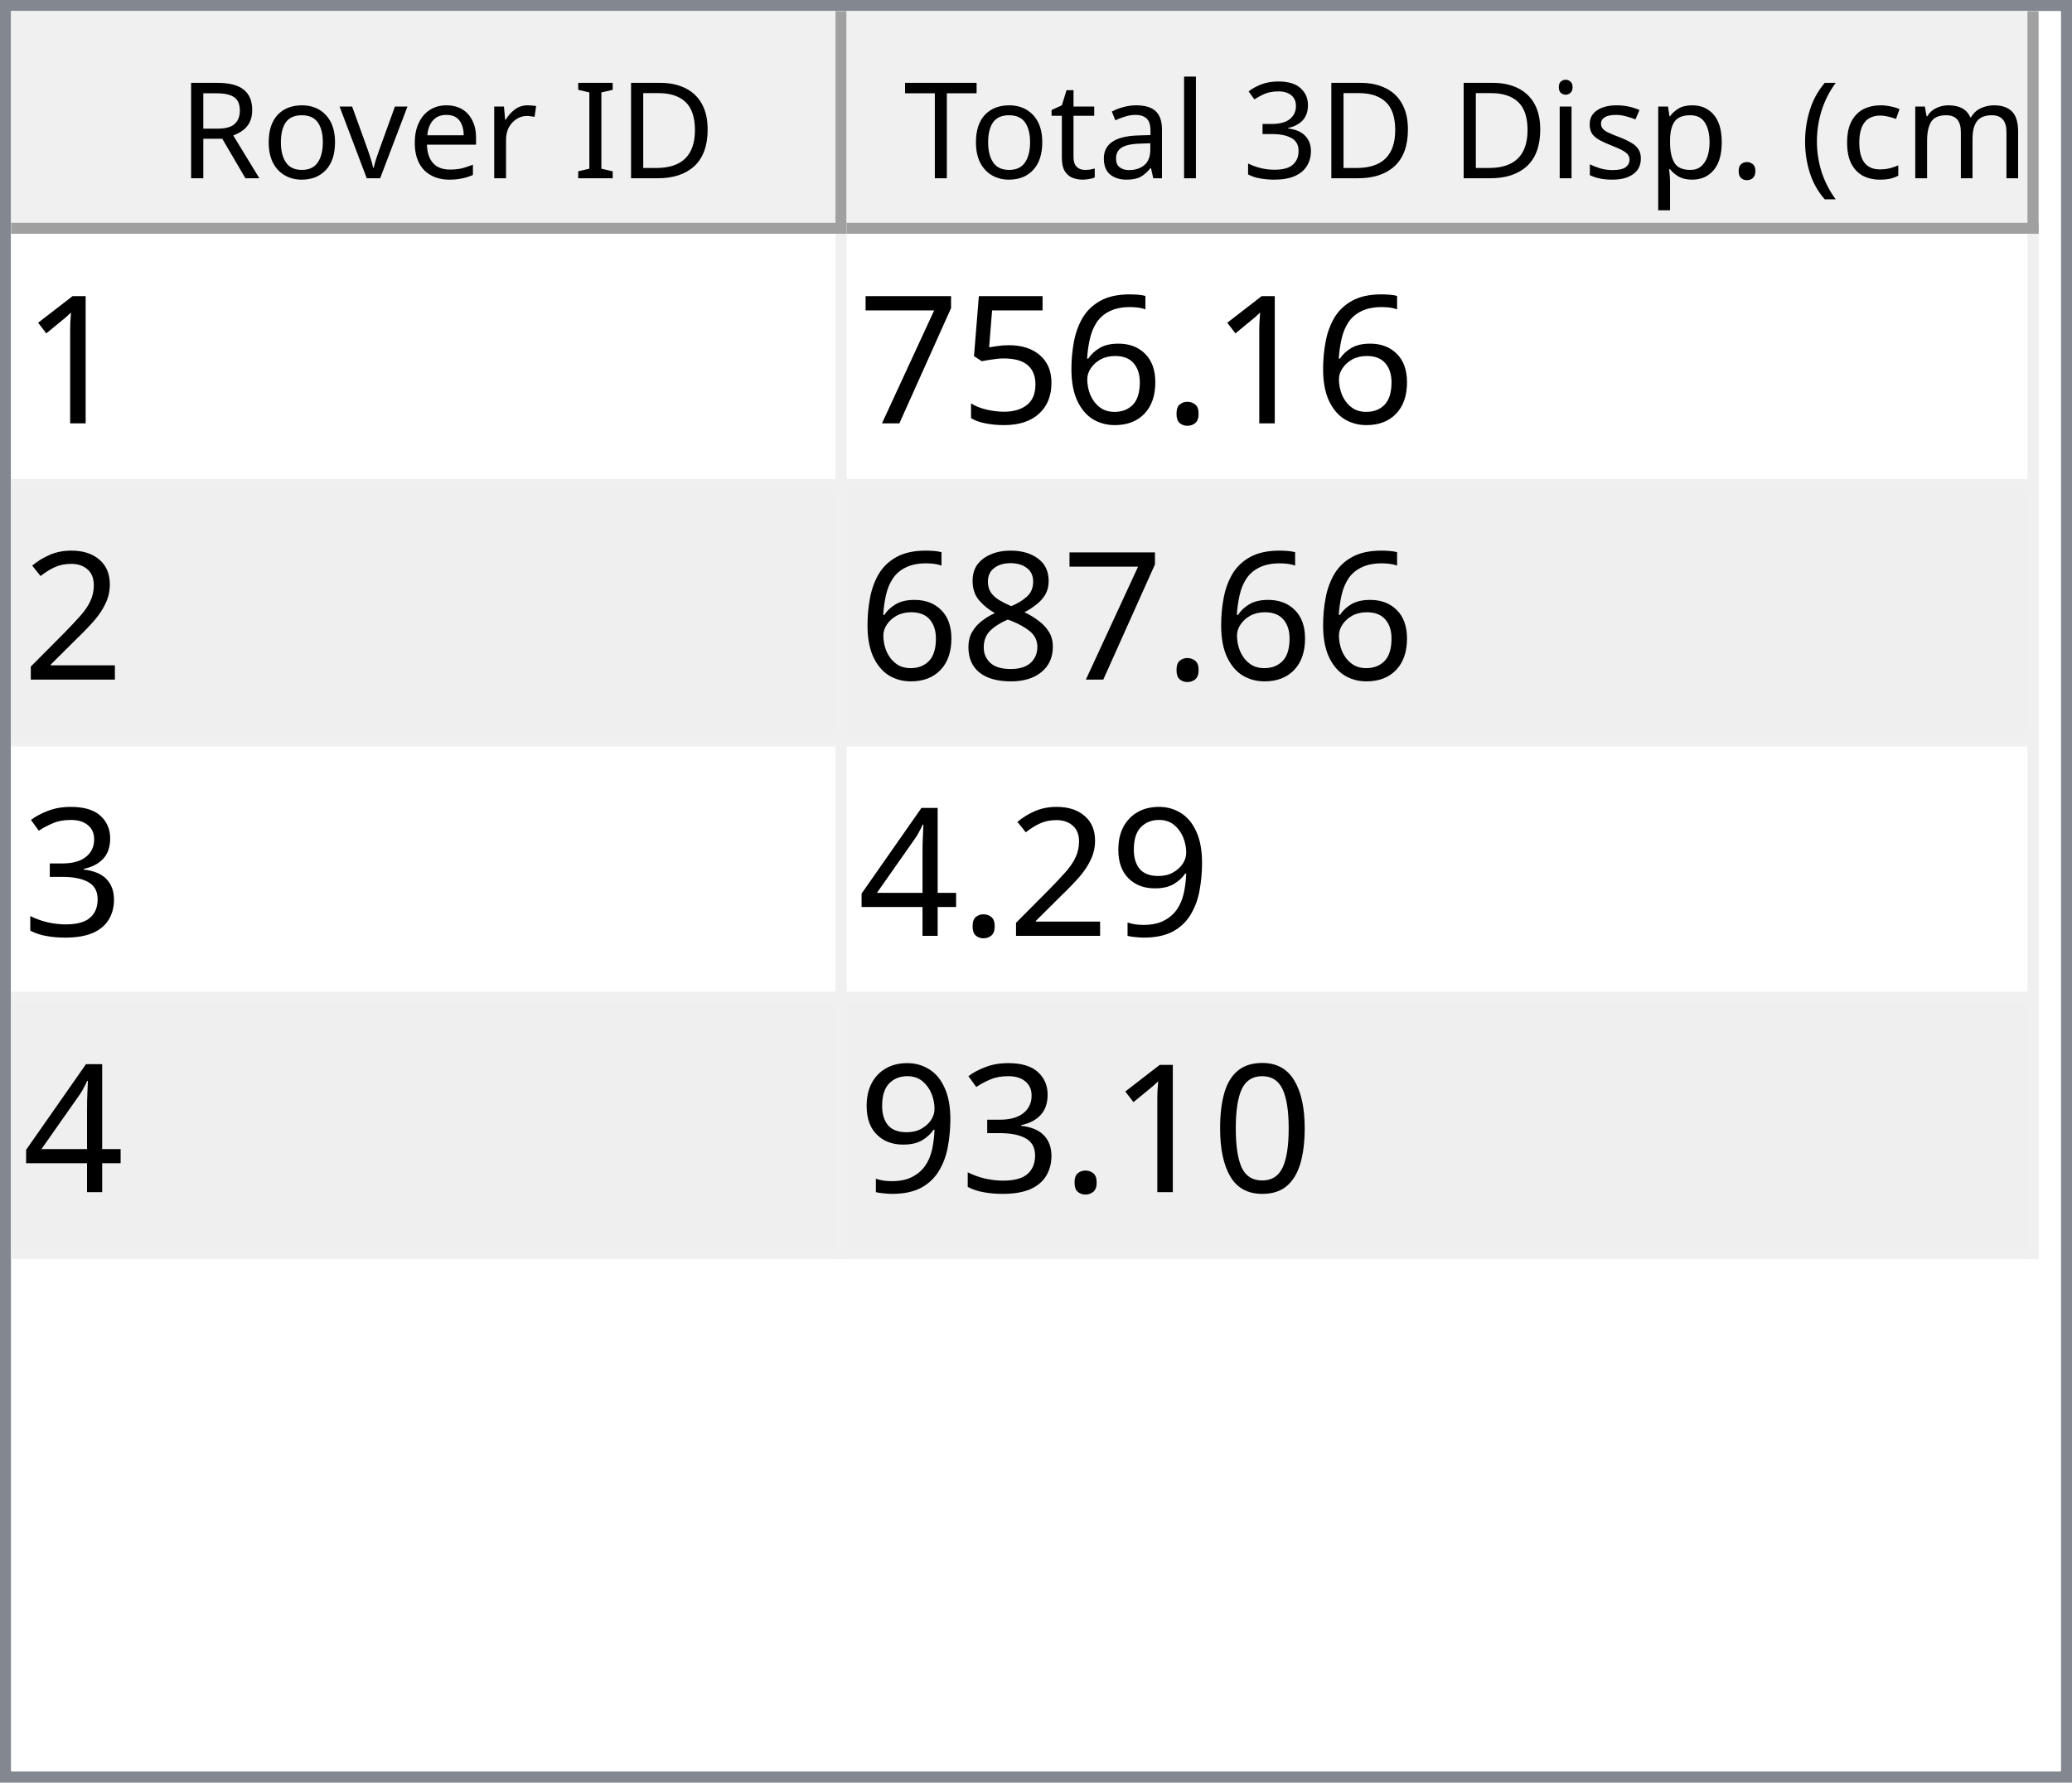
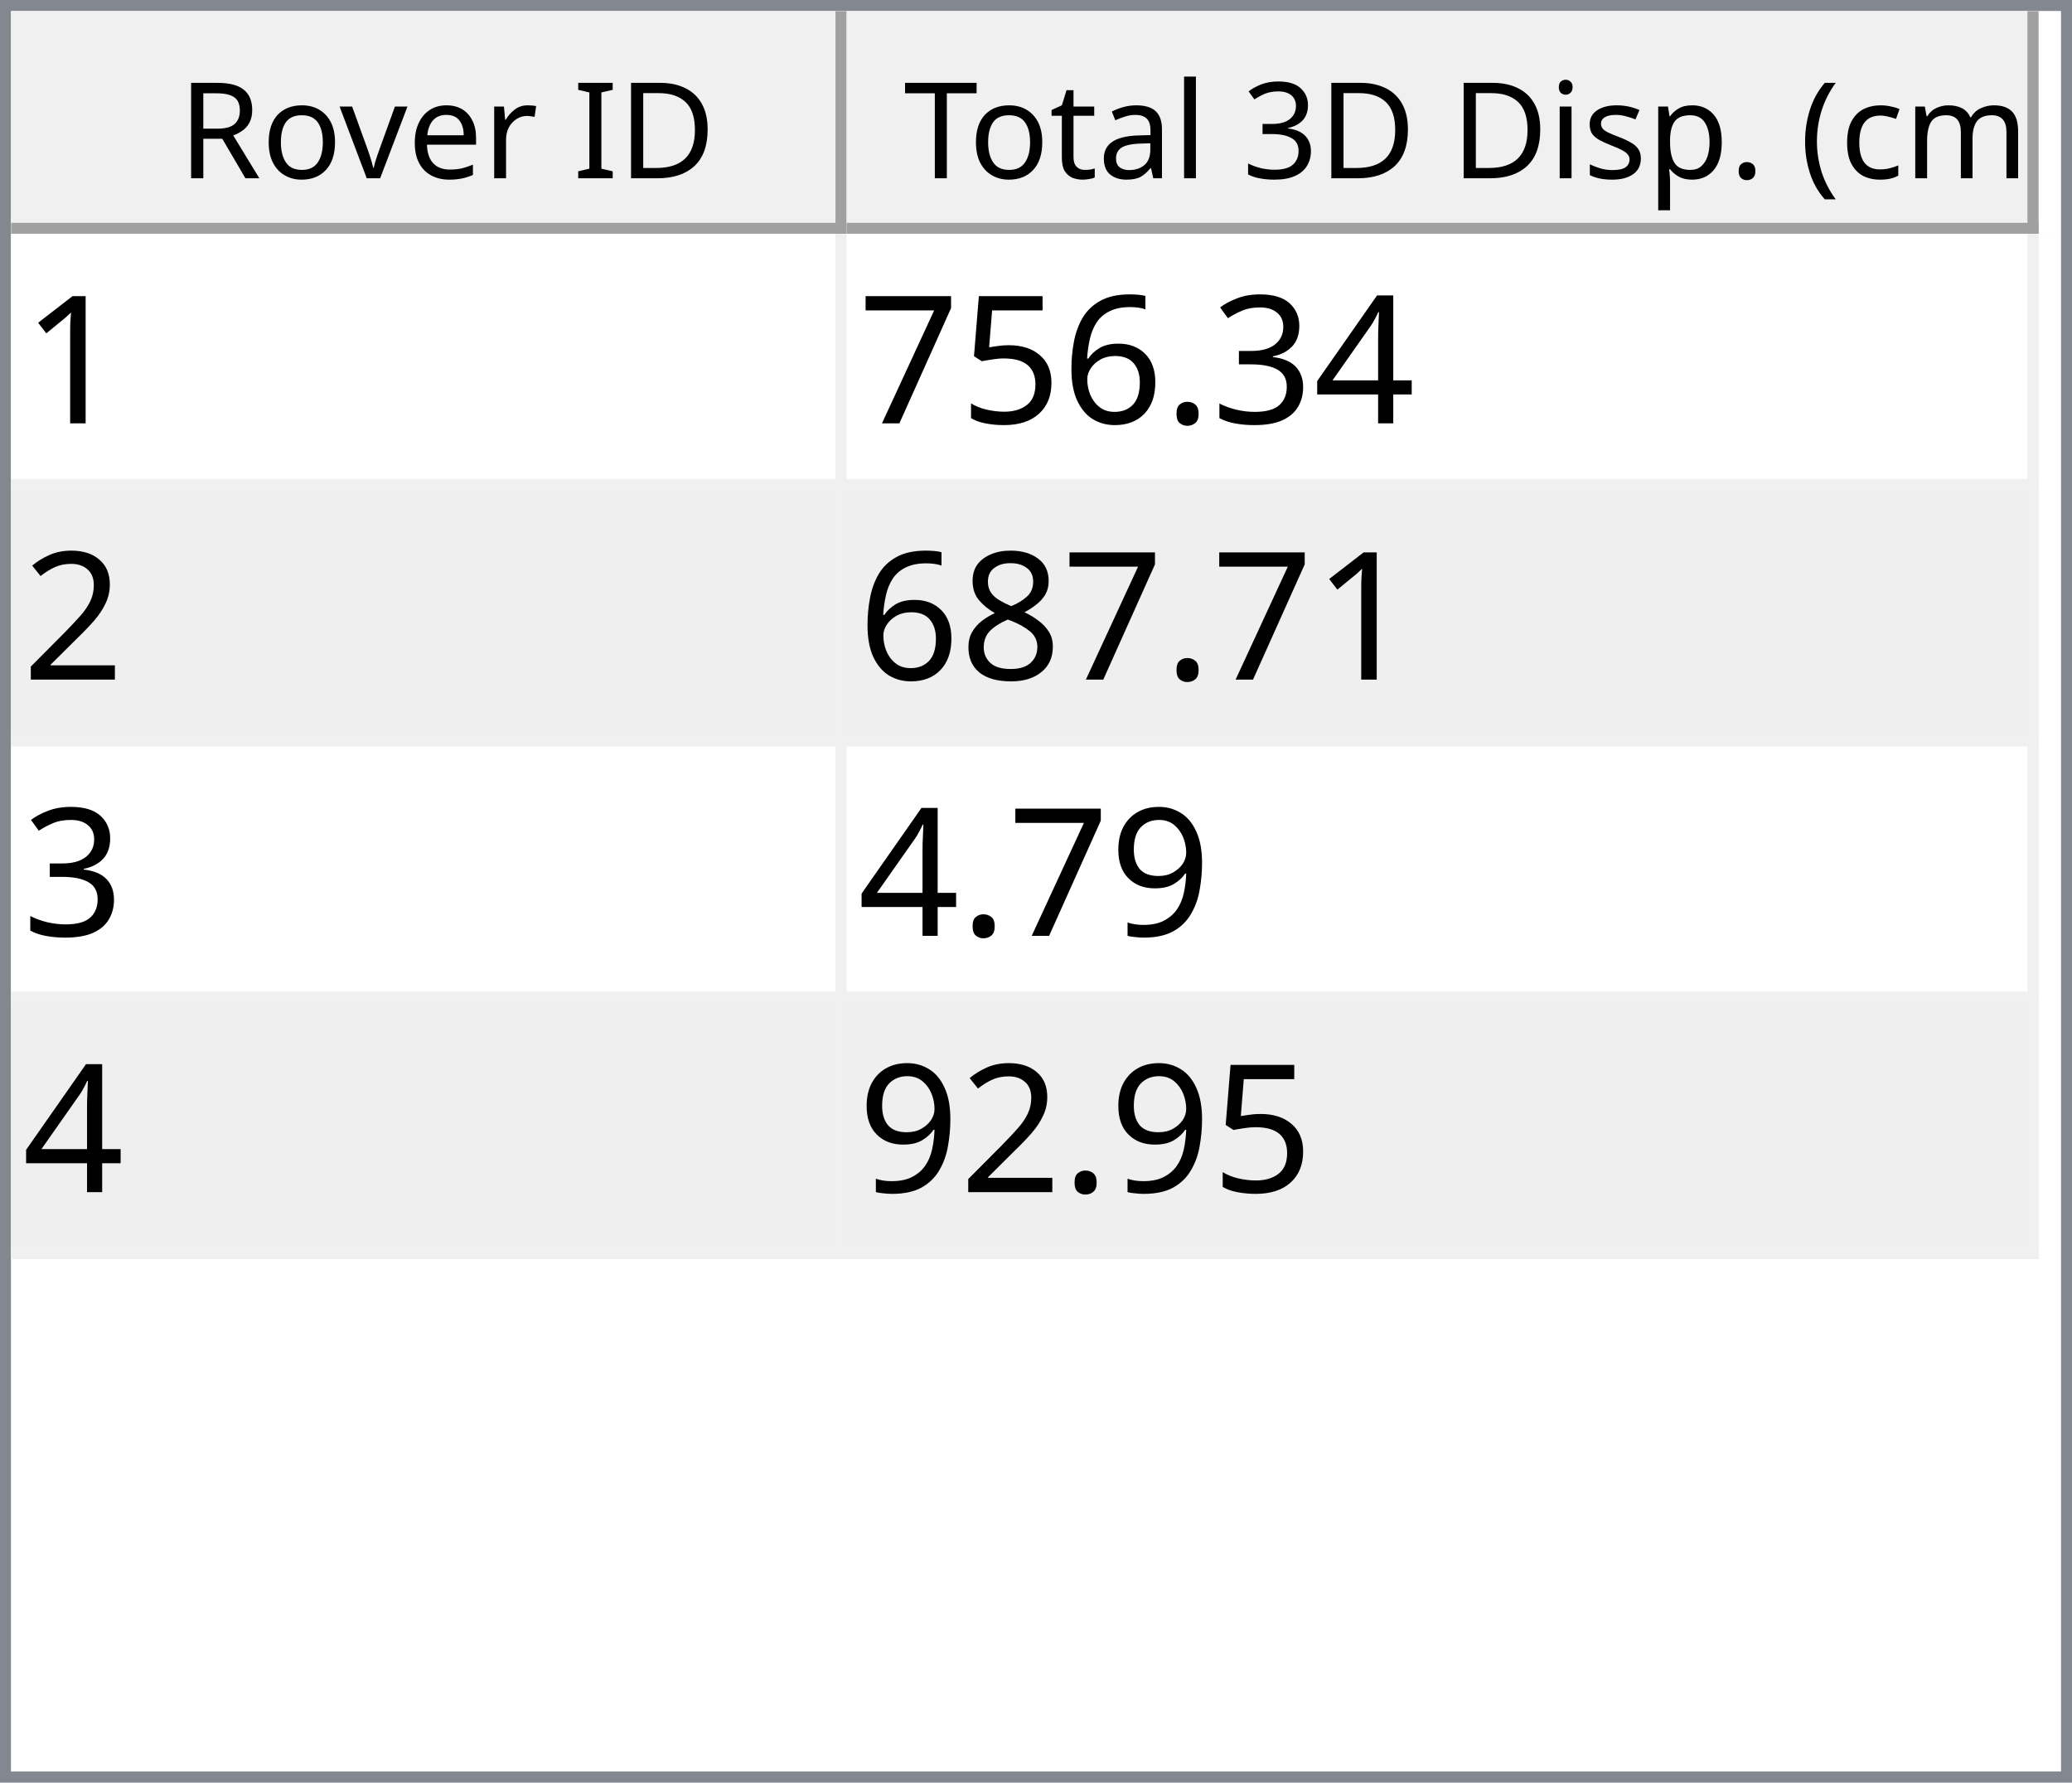
<svg xmlns="http://www.w3.org/2000/svg" style="fill-opacity:1; color-rendering:auto; color-interpolation:auto; text-rendering:auto; stroke:black; stroke-linecap:square; stroke-miterlimit:10; shape-rendering:auto; stroke-opacity:1; fill:black; stroke-dasharray:none; font-weight:normal; stroke-width:1; font-family:'Dialog'; font-style:normal; stroke-linejoin:miter; font-size:12px; stroke-dashoffset:0; image-rendering:auto;" width="186" height="160">
  <defs id="genericDefs" />
  <g>
    <defs id="defs1">
      <clipPath clipPathUnits="userSpaceOnUse" id="clipPath1">
        <path d="M0 0 L186 0 L186 160 L0 160 L0 0 Z" />
      </clipPath>
      <clipPath clipPathUnits="userSpaceOnUse" id="clipPath2">
        <path d="M0 0 L0 160 L186 160 L186 0 Z" />
      </clipPath>
      <clipPath clipPathUnits="userSpaceOnUse" id="clipPath3">
        <path d="M0 0 L0 20 L184 20 L184 0 Z" />
      </clipPath>
      <clipPath clipPathUnits="userSpaceOnUse" id="clipPath4">
        <path d="M0 0 L0 20 L75 20 L75 0 Z" />
      </clipPath>
      <clipPath clipPathUnits="userSpaceOnUse" id="clipPath5">
        <path d="M1 1 L1 19 L74 19 L74 1 Z" />
      </clipPath>
      <clipPath clipPathUnits="userSpaceOnUse" id="clipPath6">
        <path d="M0 0 L0 18 L73 18 L73 0 Z" />
      </clipPath>
      <clipPath clipPathUnits="userSpaceOnUse" id="clipPath7">
        <path d="M-0.5 -0.5 L-0.5 19.5 L74.5 19.5 L74.5 -0.5 Z" />
      </clipPath>
      <clipPath clipPathUnits="userSpaceOnUse" id="clipPath8">
        <path d="M0 0 L0 20 L107 20 L107 0 Z" />
      </clipPath>
      <clipPath clipPathUnits="userSpaceOnUse" id="clipPath9">
        <path d="M1 1 L1 19 L106 19 L106 1 Z" />
      </clipPath>
      <clipPath clipPathUnits="userSpaceOnUse" id="clipPath10">
        <path d="M0 0 L0 18 L105 18 L105 0 Z" />
      </clipPath>
      <clipPath clipPathUnits="userSpaceOnUse" id="clipPath11">
        <path d="M-0.5 -0.5 L-0.5 19.5 L106.5 19.5 L106.5 -0.5 Z" />
      </clipPath>
      <clipPath clipPathUnits="userSpaceOnUse" id="clipPath12">
        <path d="M0 0 L0 138 L184 138 L184 0 Z" />
      </clipPath>
      <clipPath clipPathUnits="userSpaceOnUse" id="clipPath13">
        <path d="M0 0 L0 92 L182 92 L182 0 Z" />
      </clipPath>
      <clipPath clipPathUnits="userSpaceOnUse" id="clipPath14">
        <path d="M-0.5 -0.5 L-0.5 91.5 L181.5 91.5 L181.5 -0.5 Z" />
      </clipPath>
      <clipPath clipPathUnits="userSpaceOnUse" id="clipPath15">
        <path d="M0 0 L0 22 L74 22 L74 0 Z" />
      </clipPath>
      <clipPath clipPathUnits="userSpaceOnUse" id="clipPath16">
        <path d="M0 0 L0 22 L106 22 L106 0 Z" />
      </clipPath>
      <font horiz-adv-x="64.551" id="font1">
        <font-face ascent="107.91" descent="25.098" units-per-em="100" style="font-style:normal; font-family:Segoe UI; font-weight:normal;" />
        <missing-glyph horiz-adv-x="64.551" d="M8.109 0 L8.109 68.266 L56.453 68.266 L56.453 0 L8.109 0 ZM15.328 7.234 L49.219 7.234 L49.219 61.031 L15.328 61.031 L15.328 7.234 Z" />
        <glyph unicode="D" horiz-adv-x="70.117" d="M9.188 0 L9.188 70.016 L28.516 70.016 Q65.531 70.016 65.531 35.891 Q65.531 19.672 55.25 9.836 Q44.969 0 27.734 0 L9.188 0 ZM17.391 62.594 L17.391 7.422 L27.828 7.422 Q41.609 7.422 49.273 14.797 Q56.938 22.172 56.938 35.688 Q56.938 62.594 28.328 62.594 L17.391 62.594 Z" />
        <glyph unicode="I" horiz-adv-x="26.611" d="M17.391 0 L9.188 0 L9.188 70.016 L17.391 70.016 L17.391 0 Z" />
        <glyph unicode=" " horiz-adv-x="27.393" d="" />
        <glyph unicode="r" horiz-adv-x="34.766" d="M34.188 41.891 Q32.078 43.5 28.125 43.5 Q23 43.5 19.555 38.672 Q16.109 33.844 16.109 25.484 L16.109 0 L8.109 0 L8.109 50 L16.109 50 L16.109 39.703 L16.312 39.703 Q18.016 44.969 21.531 47.922 Q25.047 50.875 29.391 50.875 Q32.516 50.875 34.188 50.203 L34.188 41.891 Z" />
        <glyph unicode="e" horiz-adv-x="52.295" d="M48.297 23 L12.984 23 Q13.188 14.656 17.484 10.109 Q21.781 5.562 29.297 5.562 Q37.75 5.562 44.828 11.141 L44.828 3.609 Q38.234 -1.172 27.391 -1.172 Q16.797 -1.172 10.742 5.641 Q4.688 12.453 4.688 24.812 Q4.688 36.469 11.305 43.82 Q17.922 51.172 27.734 51.172 Q37.547 51.172 42.922 44.828 Q48.297 38.484 48.297 27.203 L48.297 23 ZM40.094 29.781 Q40.047 36.719 36.75 40.578 Q33.453 44.438 27.594 44.438 Q21.922 44.438 17.969 40.383 Q14.016 36.328 13.094 29.781 L40.094 29.781 Z" />
        <glyph unicode="v" horiz-adv-x="47.9" d="M47.406 50 L27.484 0 L19.625 0 L0.688 50 L9.469 50 L22.172 13.672 Q23.578 9.672 23.922 6.688 L24.125 6.688 Q24.609 10.453 25.688 13.484 L38.969 50 L47.406 50 Z" />
        <glyph unicode="o" horiz-adv-x="58.594" d="M29 -1.172 Q17.922 -1.172 11.305 5.836 Q4.688 12.844 4.688 24.422 Q4.688 37.016 11.57 44.094 Q18.453 51.172 30.172 51.172 Q41.359 51.172 47.633 44.289 Q53.906 37.406 53.906 25.203 Q53.906 13.234 47.141 6.031 Q40.375 -1.172 29 -1.172 ZM29.594 44.438 Q21.875 44.438 17.383 39.188 Q12.891 33.938 12.891 24.703 Q12.891 15.828 17.43 10.695 Q21.969 5.562 29.594 5.562 Q37.359 5.562 41.531 10.594 Q45.703 15.625 45.703 24.906 Q45.703 34.281 41.531 39.359 Q37.359 44.438 29.594 44.438 Z" />
        <glyph unicode="R" horiz-adv-x="59.814" d="M59.375 0 L49.609 0 L37.891 19.625 Q36.281 22.359 34.766 24.289 Q33.25 26.219 31.664 27.438 Q30.078 28.656 28.25 29.219 Q26.422 29.781 24.125 29.781 L17.391 29.781 L17.391 0 L9.188 0 L9.188 70.016 L30.078 70.016 Q34.672 70.016 38.555 68.867 Q42.438 67.719 45.289 65.375 Q48.141 63.031 49.758 59.547 Q51.375 56.062 51.375 51.375 Q51.375 47.703 50.273 44.656 Q49.172 41.609 47.148 39.211 Q45.125 36.812 42.266 35.133 Q39.406 33.453 35.844 32.516 L35.844 32.328 Q37.594 31.547 38.891 30.547 Q40.188 29.547 41.359 28.18 Q42.531 26.812 43.68 25.078 Q44.828 23.344 46.234 21.047 L59.375 0 ZM17.391 62.594 L17.391 37.203 L28.516 37.203 Q31.594 37.203 34.203 38.133 Q36.812 39.062 38.719 40.797 Q40.625 42.531 41.703 45.047 Q42.781 47.562 42.781 50.688 Q42.781 56.297 39.141 59.445 Q35.5 62.594 28.609 62.594 L17.391 62.594 Z" />
        <glyph unicode=")" horiz-adv-x="30.176" d="M8.297 -15.922 L1.172 -15.922 Q16.406 2.344 16.406 26.812 Q16.406 51.469 1.078 70.016 L8.297 70.016 Q23.531 52.156 23.531 26.703 Q23.531 1.375 8.297 -15.922 Z" />
        <glyph unicode="m" horiz-adv-x="86.133" d="M79.109 0 L71.094 0 L71.094 28.719 Q71.094 37.016 68.531 40.727 Q65.969 44.438 59.906 44.438 Q54.781 44.438 51.195 39.75 Q47.609 35.062 47.609 28.516 L47.609 0 L39.594 0 L39.594 29.688 Q39.594 44.438 28.219 44.438 Q22.953 44.438 19.531 40.016 Q16.109 35.594 16.109 28.516 L16.109 0 L8.109 0 L8.109 50 L16.109 50 L16.109 42.094 L16.312 42.094 Q21.625 51.172 31.844 51.172 Q36.969 51.172 40.773 48.312 Q44.578 45.453 46 40.828 Q51.562 51.172 62.594 51.172 Q79.109 51.172 79.109 30.812 L79.109 0 Z" />
        <glyph unicode="c" horiz-adv-x="46.191" d="M42.188 2.297 Q36.422 -1.172 28.516 -1.172 Q17.828 -1.172 11.258 5.789 Q4.688 12.75 4.688 23.828 Q4.688 36.188 11.766 43.68 Q18.844 51.172 30.672 51.172 Q37.25 51.172 42.281 48.734 L42.281 40.531 Q36.719 44.438 30.375 44.438 Q22.703 44.438 17.797 38.945 Q12.891 33.453 12.891 24.516 Q12.891 15.719 17.508 10.641 Q22.125 5.562 29.891 5.562 Q36.422 5.562 42.188 9.906 L42.188 2.297 Z" />
        <glyph unicode="(" horiz-adv-x="30.176" d="M29.109 -15.922 L21.969 -15.922 Q6.844 1.375 6.844 26.703 Q6.844 52.156 21.969 70.016 L29.203 70.016 Q13.875 51.469 13.875 26.812 Q13.875 2.344 29.109 -15.922 Z" />
        <glyph unicode="." horiz-adv-x="21.68" d="M10.891 -1.078 Q8.641 -1.078 7.055 0.539 Q5.469 2.156 5.469 4.391 Q5.469 6.641 7.055 8.273 Q8.641 9.906 10.891 9.906 Q13.188 9.906 14.797 8.273 Q16.406 6.641 16.406 4.391 Q16.406 2.156 14.797 0.539 Q13.188 -1.078 10.891 -1.078 Z" />
        <glyph unicode="p" horiz-adv-x="58.789" d="M16.312 7.234 L16.109 7.234 L16.109 -23 L8.109 -23 L8.109 50 L16.109 50 L16.109 41.219 L16.312 41.219 Q22.219 51.172 33.594 51.172 Q43.266 51.172 48.688 44.461 Q54.109 37.75 54.109 26.469 Q54.109 13.922 48 6.375 Q41.891 -1.172 31.297 -1.172 Q21.578 -1.172 16.312 7.234 ZM16.109 27.391 L16.109 20.406 Q16.109 14.203 20.141 9.883 Q24.172 5.562 30.375 5.562 Q37.641 5.562 41.773 11.133 Q45.906 16.703 45.906 26.609 Q45.906 34.969 42.047 39.703 Q38.188 44.438 31.594 44.438 Q24.609 44.438 20.359 39.578 Q16.109 34.719 16.109 27.391 Z" />
        <glyph unicode="s" horiz-adv-x="42.432" d="M5.078 1.812 L5.078 10.406 Q11.625 5.562 19.484 5.562 Q30.031 5.562 30.031 12.594 Q30.031 14.594 29.125 15.992 Q28.219 17.391 26.68 18.461 Q25.141 19.531 23.07 20.383 Q21 21.234 18.609 22.172 Q15.281 23.484 12.766 24.828 Q10.25 26.172 8.57 27.859 Q6.891 29.547 6.031 31.695 Q5.172 33.844 5.172 36.719 Q5.172 40.234 6.789 42.945 Q8.406 45.656 11.086 47.484 Q13.766 49.312 17.211 50.242 Q20.656 51.172 24.312 51.172 Q30.812 51.172 35.938 48.922 L35.938 40.828 Q30.422 44.438 23.25 44.438 Q21 44.438 19.195 43.922 Q17.391 43.406 16.094 42.477 Q14.797 41.547 14.086 40.258 Q13.375 38.969 13.375 37.406 Q13.375 35.453 14.086 34.133 Q14.797 32.812 16.164 31.789 Q17.531 30.766 19.484 29.938 Q21.438 29.109 23.922 28.125 Q27.25 26.859 29.883 25.516 Q32.516 24.172 34.375 22.484 Q36.234 20.797 37.234 18.602 Q38.234 16.406 38.234 13.375 Q38.234 9.672 36.602 6.938 Q34.969 4.203 32.234 2.398 Q29.5 0.594 25.93 -0.289 Q22.359 -1.172 18.453 -1.172 Q10.75 -1.172 5.078 1.812 Z" />
        <glyph unicode="i" horiz-adv-x="24.219" d="M12.203 62.703 Q10.062 62.703 8.547 64.164 Q7.031 65.625 7.031 67.875 Q7.031 70.125 8.547 71.609 Q10.062 73.094 12.203 73.094 Q14.406 73.094 15.945 71.609 Q17.484 70.125 17.484 67.875 Q17.484 65.719 15.945 64.211 Q14.406 62.703 12.203 62.703 ZM16.109 0 L8.109 0 L8.109 50 L16.109 50 L16.109 0 Z" />
        <glyph unicode="3" horiz-adv-x="53.906" d="M46.531 19.828 Q46.531 15.094 44.75 11.211 Q42.969 7.328 39.719 4.57 Q36.469 1.812 31.93 0.297 Q27.391 -1.219 21.922 -1.219 Q11.922 -1.219 6 2.594 L6 11.188 Q13.094 5.609 22.219 5.609 Q25.875 5.609 28.828 6.539 Q31.781 7.469 33.906 9.227 Q36.031 10.984 37.18 13.477 Q38.328 15.969 38.328 19.094 Q38.328 32.812 18.797 32.812 L12.984 32.812 L12.984 39.594 L18.5 39.594 Q35.797 39.594 35.797 52.484 Q35.797 64.406 22.609 64.406 Q15.188 64.406 8.688 59.422 L8.688 67.188 Q15.375 71.188 24.609 71.188 Q29 71.188 32.57 69.969 Q36.141 68.75 38.68 66.555 Q41.219 64.359 42.609 61.281 Q44 58.203 44 54.5 Q44 40.672 30.031 36.719 L30.031 36.531 Q33.594 36.141 36.625 34.797 Q39.656 33.453 41.852 31.305 Q44.047 29.156 45.289 26.25 Q46.531 23.344 46.531 19.828 Z" />
        <glyph unicode="l" horiz-adv-x="24.219" d="M16.109 0 L8.109 0 L8.109 74.031 L16.109 74.031 L16.109 0 Z" />
        <glyph unicode="a" horiz-adv-x="50.879" d="M43.891 0 L35.891 0 L35.891 7.812 L35.688 7.812 Q30.469 -1.172 20.312 -1.172 Q12.844 -1.172 8.617 2.781 Q4.391 6.734 4.391 13.281 Q4.391 27.297 20.906 29.594 L35.891 31.688 Q35.891 44.438 25.594 44.438 Q16.547 44.438 9.281 38.281 L9.281 46.484 Q16.656 51.172 26.266 51.172 Q43.891 51.172 43.891 32.516 L43.891 0 ZM35.891 25.297 L23.828 23.641 Q18.266 22.859 15.43 20.875 Q12.594 18.891 12.594 13.875 Q12.594 10.203 15.211 7.883 Q17.828 5.562 22.172 5.562 Q28.125 5.562 32.008 9.742 Q35.891 13.922 35.891 20.312 L35.891 25.297 Z" />
        <glyph unicode="t" horiz-adv-x="33.887" d="M31.297 0.484 Q28.469 -1.078 23.828 -1.078 Q10.688 -1.078 10.688 13.578 L10.688 43.172 L2.094 43.172 L2.094 50 L10.688 50 L10.688 62.203 L18.703 64.797 L18.703 50 L31.297 50 L31.297 43.172 L18.703 43.172 L18.703 14.984 Q18.703 9.969 20.414 7.82 Q22.125 5.672 26.078 5.672 Q29.109 5.672 31.297 7.328 L31.297 0.484 Z" />
        <glyph unicode="T" horiz-adv-x="52.393" d="M50.594 62.594 L30.375 62.594 L30.375 0 L22.172 0 L22.172 62.594 L2 62.594 L2 70.016 L50.594 70.016 L50.594 62.594 Z" />
      </font>
      <font horiz-adv-x="75.0" id="font2">
        <font-face ascent="100.537" descent="21.973" units-per-em="100" style="font-style:normal; font-family:sans-serif; font-weight:normal;" />
        <missing-glyph horiz-adv-x="75.0" d="M12.5 0 L12.5 62.5 L62.5 62.5 L62.5 0 L12.5 0 ZM14.062 1.562 L60.938 1.562 L60.938 60.938 L14.062 60.938 L14.062 1.562 Z" />
        <glyph unicode="1" horiz-adv-x="55.615" d="M37.25 0 L28.469 0 L28.469 56 Q25.297 52.984 20.141 49.953 Q14.984 46.922 10.891 45.406 L10.891 53.906 Q18.266 57.375 23.781 62.305 Q29.297 67.234 31.594 71.875 L37.25 71.875 L37.25 0 Z" />
+         <glyph unicode="4" horiz-adv-x="55.615" d="M32.328 0 L32.328 17.141 L1.266 17.141 L1.266 25.203 L33.938 71.578 L41.109 71.578 L41.109 25.203 L50.781 25.203 L50.781 17.141 L41.109 17.141 L41.109 0 L32.328 0 ZM32.328 25.203 L32.328 57.469 L9.906 25.203 L32.328 25.203 Z" />
+         <glyph unicode="3" horiz-adv-x="55.615" d="M4.203 18.891 L12.984 20.062 Q14.5 12.594 18.141 9.297 Q21.781 6 27 6 Q33.203 6 37.477 10.297 Q41.75 14.594 41.75 20.953 Q41.75 27 37.797 30.93 Q33.844 34.859 27.734 34.859 Q25.25 34.859 21.531 33.891 L22.516 41.609 Q23.391 41.5 23.922 41.5 Q29.547 41.5 34.039 44.43 Q38.531 47.359 38.531 53.469 Q38.531 58.297 35.258 61.477 Q31.984 64.656 26.812 64.656 Q21.688 64.656 18.266 61.43 Q14.844 58.203 13.875 51.766 L5.078 53.328 Q6.688 62.156 12.398 67.016 Q18.109 71.875 26.609 71.875 Q32.469 71.875 37.398 69.359 Q42.328 66.844 44.945 62.5 Q47.562 58.156 47.562 53.266 Q47.562 48.641 45.07 44.828 Q42.578 41.016 37.703 38.766 Q44.047 37.312 47.562 32.695 Q51.078 28.078 51.078 21.141 Q51.078 11.766 44.242 5.25 Q37.406 -1.266 26.953 -1.266 Q17.531 -1.266 11.305 4.352 Q5.078 9.969 4.203 18.891 Z" />
        <glyph unicode="." horiz-adv-x="27.783" d="M9.078 0 L9.078 10.016 L19.094 10.016 L19.094 0 L9.078 0 Z" />
        <glyph unicode="6" horiz-adv-x="55.615" d="M49.75 54.047 L41.016 53.375 Q39.844 58.547 37.703 60.891 Q34.125 64.656 28.906 64.656 Q24.703 64.656 21.531 62.312 Q17.391 59.281 14.992 53.469 Q12.594 47.656 12.5 36.922 Q15.672 41.75 20.266 44.094 Q24.859 46.438 29.891 46.438 Q38.672 46.438 44.852 39.969 Q51.031 33.5 51.031 23.25 Q51.031 16.5 48.125 10.719 Q45.219 4.938 40.141 1.859 Q35.062 -1.219 28.609 -1.219 Q17.625 -1.219 10.695 6.859 Q3.766 14.938 3.766 33.5 Q3.766 54.25 11.422 63.672 Q18.109 71.875 29.438 71.875 Q37.891 71.875 43.289 67.141 Q48.688 62.406 49.75 54.047 ZM13.875 23.188 Q13.875 18.656 15.797 14.508 Q17.719 10.359 21.188 8.18 Q24.656 6 28.469 6 Q34.031 6 38.039 10.492 Q42.047 14.984 42.047 22.703 Q42.047 30.125 38.086 34.398 Q34.125 38.672 28.125 38.672 Q22.172 38.672 18.023 34.398 Q13.875 30.125 13.875 23.188 Z" />
        <glyph unicode="5" horiz-adv-x="55.615" d="M4.156 18.75 L13.375 19.531 Q14.406 12.797 18.141 9.398 Q21.875 6 27.156 6 Q33.5 6 37.891 10.789 Q42.281 15.578 42.281 23.484 Q42.281 31 38.062 35.352 Q33.844 39.703 27 39.703 Q22.75 39.703 19.336 37.773 Q15.922 35.844 13.969 32.766 L5.719 33.844 L12.641 70.609 L48.25 70.609 L48.25 62.203 L19.672 62.203 L15.828 42.969 Q22.266 47.469 29.344 47.469 Q38.719 47.469 45.164 40.969 Q51.609 34.469 51.609 24.266 Q51.609 14.547 45.953 7.469 Q39.062 -1.219 27.156 -1.219 Q17.391 -1.219 11.211 4.25 Q5.031 9.719 4.156 18.75 Z" />
        <glyph unicode="7" horiz-adv-x="55.615" d="M4.734 62.203 L4.734 70.656 L51.078 70.656 L51.078 63.812 Q44.234 56.547 37.523 44.484 Q30.812 32.422 27.156 19.672 Q24.516 10.688 23.781 0 L14.75 0 Q14.891 8.453 18.062 20.414 Q21.234 32.375 27.172 43.484 Q33.109 54.594 39.797 62.203 L4.734 62.203 Z" />
        <glyph unicode="2" horiz-adv-x="55.615" d="M50.344 8.453 L50.344 0 L3.031 0 Q2.938 3.172 4.047 6.109 Q5.859 10.938 9.836 15.625 Q13.812 20.312 21.344 26.469 Q33.016 36.031 37.117 41.625 Q41.219 47.219 41.219 52.203 Q41.219 57.422 37.477 61.008 Q33.734 64.594 27.734 64.594 Q21.391 64.594 17.578 60.789 Q13.766 56.984 13.719 50.25 L4.688 51.172 Q5.609 61.281 11.664 66.578 Q17.719 71.875 27.938 71.875 Q38.234 71.875 44.242 66.164 Q50.25 60.453 50.25 52 Q50.25 47.703 48.492 43.555 Q46.734 39.406 42.656 34.812 Q38.578 30.219 29.109 22.219 Q21.188 15.578 18.945 13.211 Q16.703 10.844 15.234 8.453 L50.344 8.453 Z" />
        <glyph unicode="8" horiz-adv-x="55.615" d="M17.672 38.812 Q12.203 40.828 9.57 44.539 Q6.938 48.25 6.938 53.422 Q6.938 61.234 12.555 66.555 Q18.172 71.875 27.484 71.875 Q36.859 71.875 42.578 66.43 Q48.297 60.984 48.297 53.172 Q48.297 48.188 45.68 44.508 Q43.062 40.828 37.75 38.812 Q44.344 36.672 47.781 31.883 Q51.219 27.094 51.219 20.453 Q51.219 11.281 44.727 5.031 Q38.234 -1.219 27.641 -1.219 Q17.047 -1.219 10.547 5.055 Q4.047 11.328 4.047 20.703 Q4.047 27.688 7.594 32.398 Q11.141 37.109 17.672 38.812 ZM15.922 53.719 Q15.922 48.641 19.195 45.414 Q22.469 42.188 27.688 42.188 Q32.766 42.188 36.016 45.383 Q39.266 48.578 39.266 53.219 Q39.266 58.062 35.914 61.359 Q32.562 64.656 27.594 64.656 Q22.562 64.656 19.242 61.43 Q15.922 58.203 15.922 53.719 ZM13.094 20.656 Q13.094 16.891 14.875 13.375 Q16.656 9.859 20.172 7.93 Q23.688 6 27.734 6 Q34.031 6 38.133 10.055 Q42.234 14.109 42.234 20.359 Q42.234 26.703 38.016 30.859 Q33.797 35.016 27.438 35.016 Q21.234 35.016 17.164 30.914 Q13.094 26.812 13.094 20.656 Z" />
-         <glyph unicode="3" horiz-adv-x="55.615" d="M4.203 18.891 L12.984 20.062 Q14.5 12.594 18.141 9.297 Q21.781 6 27 6 Q33.203 6 37.477 10.297 Q41.75 14.594 41.75 20.953 Q41.75 27 37.797 30.93 Q33.844 34.859 27.734 34.859 Q25.25 34.859 21.531 33.891 L22.516 41.609 Q23.391 41.5 23.922 41.5 Q29.547 41.5 34.039 44.43 Q38.531 47.359 38.531 53.469 Q38.531 58.297 35.258 61.477 Q31.984 64.656 26.812 64.656 Q21.688 64.656 18.266 61.43 Q14.844 58.203 13.875 51.766 L5.078 53.328 Q6.688 62.156 12.398 67.016 Q18.109 71.875 26.609 71.875 Q32.469 71.875 37.398 69.359 Q42.328 66.844 44.945 62.5 Q47.562 58.156 47.562 53.266 Q47.562 48.641 45.07 44.828 Q42.578 41.016 37.703 38.766 Q44.047 37.312 47.562 32.695 Q51.078 28.078 51.078 21.141 Q51.078 11.766 44.242 5.25 Q37.406 -1.266 26.953 -1.266 Q17.531 -1.266 11.305 4.352 Q5.078 9.969 4.203 18.891 Z" />
        <glyph unicode="9" horiz-adv-x="55.615" d="M5.469 16.547 L13.922 17.328 Q14.984 11.375 18.016 8.688 Q21.047 6 25.781 6 Q29.828 6 32.883 7.859 Q35.938 9.719 37.891 12.82 Q39.844 15.922 41.164 21.195 Q42.484 26.469 42.484 31.938 Q42.484 32.516 42.438 33.688 Q39.797 29.5 35.234 26.883 Q30.672 24.266 25.344 24.266 Q16.453 24.266 10.305 30.711 Q4.156 37.156 4.156 47.703 Q4.156 58.594 10.578 65.234 Q17 71.875 26.656 71.875 Q33.641 71.875 39.43 68.117 Q45.219 64.359 48.219 57.398 Q51.219 50.438 51.219 37.25 Q51.219 23.531 48.242 15.406 Q45.266 7.281 39.383 3.031 Q33.5 -1.219 25.594 -1.219 Q17.188 -1.219 11.867 3.445 Q6.547 8.109 5.469 16.547 ZM41.453 48.141 Q41.453 55.719 37.43 60.156 Q33.406 64.594 27.734 64.594 Q21.875 64.594 17.531 59.812 Q13.188 55.031 13.188 47.406 Q13.188 40.578 17.312 36.305 Q21.438 32.031 27.484 32.031 Q33.594 32.031 37.523 36.305 Q41.453 40.578 41.453 48.141 Z" />
-         <glyph unicode="4" horiz-adv-x="55.615" d="M32.328 0 L32.328 17.141 L1.266 17.141 L1.266 25.203 L33.938 71.578 L41.109 71.578 L41.109 25.203 L50.781 25.203 L50.781 17.141 L41.109 17.141 L41.109 0 L32.328 0 ZM32.328 25.203 L32.328 57.469 L9.906 25.203 L32.328 25.203 Z" />
-         <glyph unicode="0" horiz-adv-x="55.615" d="M4.156 35.297 Q4.156 48 6.766 55.742 Q9.375 63.484 14.523 67.68 Q19.672 71.875 27.484 71.875 Q33.25 71.875 37.594 69.555 Q41.938 67.234 44.773 62.867 Q47.609 58.5 49.219 52.227 Q50.828 45.953 50.828 35.297 Q50.828 22.703 48.242 14.969 Q45.656 7.234 40.508 3.008 Q35.359 -1.219 27.484 -1.219 Q17.141 -1.219 11.234 6.203 Q4.156 15.141 4.156 35.297 ZM13.188 35.297 Q13.188 17.672 17.312 11.836 Q21.438 6 27.484 6 Q33.547 6 37.672 11.859 Q41.797 17.719 41.797 35.297 Q41.797 52.984 37.672 58.789 Q33.547 64.594 27.391 64.594 Q21.344 64.594 17.719 59.469 Q13.188 52.938 13.188 35.297 Z" />
      </font>
    </defs>
    <g style="fill:white; stroke:white;">
      <rect x="0" y="0" width="186" style="clip-path:url(#clipPath1); stroke:none;" height="160" />
    </g>
    <g style="fill:white; text-rendering:optimizeSpeed; color-rendering:optimizeSpeed; image-rendering:optimizeSpeed; shape-rendering:crispEdges; stroke:white; color-interpolation:sRGB;">
      <rect x="0" width="186" height="160" y="0" style="stroke:none;" />
      <path style="stroke:none;" d="M0 160 L186 160 L186 0 L0 0 Z" />
    </g>
    <g style="fill:rgb(240,240,240); font-family:'Segoe UI'; stroke:rgb(240,240,240);">
      <rect x="0" y="0" width="186" style="clip-path:url(#clipPath2); stroke:none;" height="160" />
    </g>
    <g style="fill:rgb(130,135,144); font-family:'Segoe UI'; stroke:rgb(130,135,144);">
      <path d="M0 0 L186 0 L186 160 L0 160 L0 0 ZM1 1 L185 1 L185 159 L1 159 L1 1 Z" style="fill-rule:evenodd; clip-path:url(#clipPath2); stroke:none;" />
    </g>
    <g style="fill:white; font-family:'Segoe UI'; stroke:white;" transform="translate(1,1)">
      <rect x="0" y="0" width="184" style="clip-path:url(#clipPath3); stroke:none;" height="20" />
    </g>
    <g style="fill:rgb(240,240,240); font-family:'Segoe UI'; stroke:rgb(240,240,240);" transform="translate(1,1)">
      <rect x="0" y="0" width="75" style="clip-path:url(#clipPath4); stroke:none;" height="20" />
    </g>
    <g style="font-family:'Segoe UI';" transform="translate(2,2)">
      <text x="14" xml:space="preserve" y="14" style="clip-path:url(#clipPath6); stroke:none;">Rover ID</text>
    </g>
    <g style="fill:rgb(160,160,160); font-family:'Segoe UI'; stroke:rgb(160,160,160); stroke-linejoin:bevel;" transform="translate(1.5,1.5)">
      <line x1="74" x2="74" y1="0" style="fill:none; clip-path:url(#clipPath7);" y2="19" />
    </g>
    <g style="fill:rgb(160,160,160); font-family:'Segoe UI'; stroke:rgb(160,160,160); stroke-linejoin:bevel;" transform="matrix(1,0,0,1,1,1) translate(0.5,0.5)">
      <line x1="0" x2="74" y1="19" style="fill:none; clip-path:url(#clipPath7);" y2="19" />
    </g>
    <g style="fill:rgb(240,240,240); font-family:'Segoe UI'; stroke:rgb(240,240,240);" transform="translate(76,1)">
      <rect x="0" y="0" width="107" style="clip-path:url(#clipPath8); stroke:none;" height="20" />
    </g>
    <g style="font-family:'Segoe UI';" transform="translate(77,2)">
      <text x="1" xml:space="preserve" y="14" style="clip-path:url(#clipPath10); stroke:none;"> Total 3D Disp. (cm)</text>
    </g>
    <g style="fill:rgb(160,160,160); font-family:'Segoe UI'; stroke:rgb(160,160,160); stroke-linejoin:bevel;" transform="translate(76.5,1.5)">
      <line x1="106" x2="106" y1="0" style="fill:none; clip-path:url(#clipPath11);" y2="19" />
    </g>
    <g style="fill:rgb(160,160,160); font-family:'Segoe UI'; stroke:rgb(160,160,160); stroke-linejoin:bevel;" transform="matrix(1,0,0,1,76,1) translate(0.5,0.5)">
      <line x1="0" x2="106" y1="19" style="fill:none; clip-path:url(#clipPath11);" y2="19" />
    </g>
    <g style="fill:white; font-family:'Segoe UI'; stroke:white;" transform="translate(1,21)">
      <rect x="0" y="0" width="184" style="clip-path:url(#clipPath12); stroke:none;" height="138" />
    </g>
    <g style="fill:rgb(240,240,240); font-size:16px; font-family:sans-serif; stroke:rgb(240,240,240);" transform="translate(1,21)">
      <rect x="0" y="0" width="182" style="clip-path:url(#clipPath13); stroke:none;" height="92" />
      <line transform="translate(0.5,0.5)" x1="0" x2="181" y1="22" style="clip-path:url(#clipPath14); fill:none; stroke-linejoin:bevel;" y2="22" />
    </g>
    <g transform="matrix(1,0,0,1,1,21) translate(0.5,0.5)" style="fill:rgb(240,240,240); font-size:16px; font-family:sans-serif; stroke:rgb(240,240,240); stroke-linejoin:bevel;">
      <line x1="0" x2="181" y1="45" style="fill:none; clip-path:url(#clipPath14);" y2="45" />
    </g>
    <g transform="matrix(1,0,0,1,1,21) translate(0.5,0.5)" style="fill:rgb(240,240,240); font-size:16px; font-family:sans-serif; stroke:rgb(240,240,240); stroke-linejoin:bevel;">
      <line x1="0" x2="181" y1="68" style="fill:none; clip-path:url(#clipPath14);" y2="68" />
    </g>
    <g transform="matrix(1,0,0,1,1,21) translate(0.5,0.5)" style="fill:rgb(240,240,240); font-size:16px; font-family:sans-serif; stroke:rgb(240,240,240); stroke-linejoin:bevel;">
      <line x1="0" x2="181" y1="91" style="fill:none; clip-path:url(#clipPath14);" y2="91" />
    </g>
    <g transform="matrix(1,0,0,1,1,21) translate(0.5,0.5)" style="fill:rgb(240,240,240); font-size:16px; font-family:sans-serif; stroke:rgb(240,240,240); stroke-linejoin:bevel;">
      <line x1="74" x2="74" y1="0" style="fill:none; clip-path:url(#clipPath14);" y2="91" />
    </g>
    <g transform="matrix(1,0,0,1,1,21) translate(0.5,0.5)" style="fill:rgb(240,240,240); font-size:16px; font-family:sans-serif; stroke:rgb(240,240,240); stroke-linejoin:bevel;">
      <line x1="181" x2="181" y1="0" style="fill:none; clip-path:url(#clipPath14);" y2="91" />
    </g>
    <g style="fill:white; font-size:16px; font-family:sans-serif; stroke:white;" transform="matrix(1,0,0,1,1,21)">
      <rect x="0" y="0" width="74" style="clip-path:url(#clipPath15); stroke:none;" height="22" />
      <text x="1" y="17" style="fill:black; clip-path:url(#clipPath15); stroke:none;" xml:space="preserve">1</text>
    </g>
    <g style="fill:white; font-size:16px; font-family:sans-serif; stroke:white;" transform="matrix(1,0,0,1,1,21) translate(75,0)">
      <rect x="0" y="0" width="106" style="clip-path:url(#clipPath16); stroke:none;" height="22" />
-       <text x="1" y="17" style="fill:black; clip-path:url(#clipPath16); stroke:none;" xml:space="preserve">756.16</text>
+       <text x="1" y="17" style="fill:black; clip-path:url(#clipPath16); stroke:none;" xml:space="preserve">756.34</text>
    </g>
    <g style="fill:rgb(239,239,239); font-size:16px; font-family:sans-serif; stroke:rgb(239,239,239);" transform="matrix(1,0,0,1,1,21) translate(0,23)">
      <rect x="0" y="0" width="74" style="clip-path:url(#clipPath15); stroke:none;" height="22" />
      <text x="1" y="17" style="fill:black; clip-path:url(#clipPath15); stroke:none;" xml:space="preserve">2</text>
    </g>
    <g style="fill:rgb(239,239,239); font-size:16px; font-family:sans-serif; stroke:rgb(239,239,239);" transform="matrix(1,0,0,1,1,21) translate(75,23)">
      <rect x="0" y="0" width="106" style="clip-path:url(#clipPath16); stroke:none;" height="22" />
-       <text x="1" y="17" style="fill:black; clip-path:url(#clipPath16); stroke:none;" xml:space="preserve">687.66</text>
+       <text x="1" y="17" style="fill:black; clip-path:url(#clipPath16); stroke:none;" xml:space="preserve">687.71</text>
    </g>
    <g style="fill:white; font-size:16px; font-family:sans-serif; stroke:white;" transform="matrix(1,0,0,1,1,21) translate(0,46)">
      <rect x="0" y="0" width="74" style="clip-path:url(#clipPath15); stroke:none;" height="22" />
      <text x="1" y="17" style="fill:black; clip-path:url(#clipPath15); stroke:none;" xml:space="preserve">3</text>
    </g>
    <g style="fill:white; font-size:16px; font-family:sans-serif; stroke:white;" transform="matrix(1,0,0,1,1,21) translate(75,46)">
      <rect x="0" y="0" width="106" style="clip-path:url(#clipPath16); stroke:none;" height="22" />
-       <text x="1" y="17" style="fill:black; clip-path:url(#clipPath16); stroke:none;" xml:space="preserve">4.29</text>
+       <text x="1" y="17" style="fill:black; clip-path:url(#clipPath16); stroke:none;" xml:space="preserve">4.79</text>
    </g>
    <g style="fill:rgb(239,239,239); font-size:16px; font-family:sans-serif; stroke:rgb(239,239,239);" transform="matrix(1,0,0,1,1,21) translate(0,69)">
      <rect x="0" y="0" width="74" style="clip-path:url(#clipPath15); stroke:none;" height="22" />
      <text x="1" y="17" style="fill:black; clip-path:url(#clipPath15); stroke:none;" xml:space="preserve">4</text>
    </g>
    <g style="fill:rgb(239,239,239); font-size:16px; font-family:sans-serif; stroke:rgb(239,239,239);" transform="matrix(1,0,0,1,1,21) translate(75,69)">
      <rect x="0" y="0" width="106" style="clip-path:url(#clipPath16); stroke:none;" height="22" />
-       <text x="1" y="17" style="fill:black; clip-path:url(#clipPath16); stroke:none;" xml:space="preserve">93.10</text>
+       <text x="1" y="17" style="fill:black; clip-path:url(#clipPath16); stroke:none;" xml:space="preserve">92.95</text>
    </g>
  </g>
</svg>
